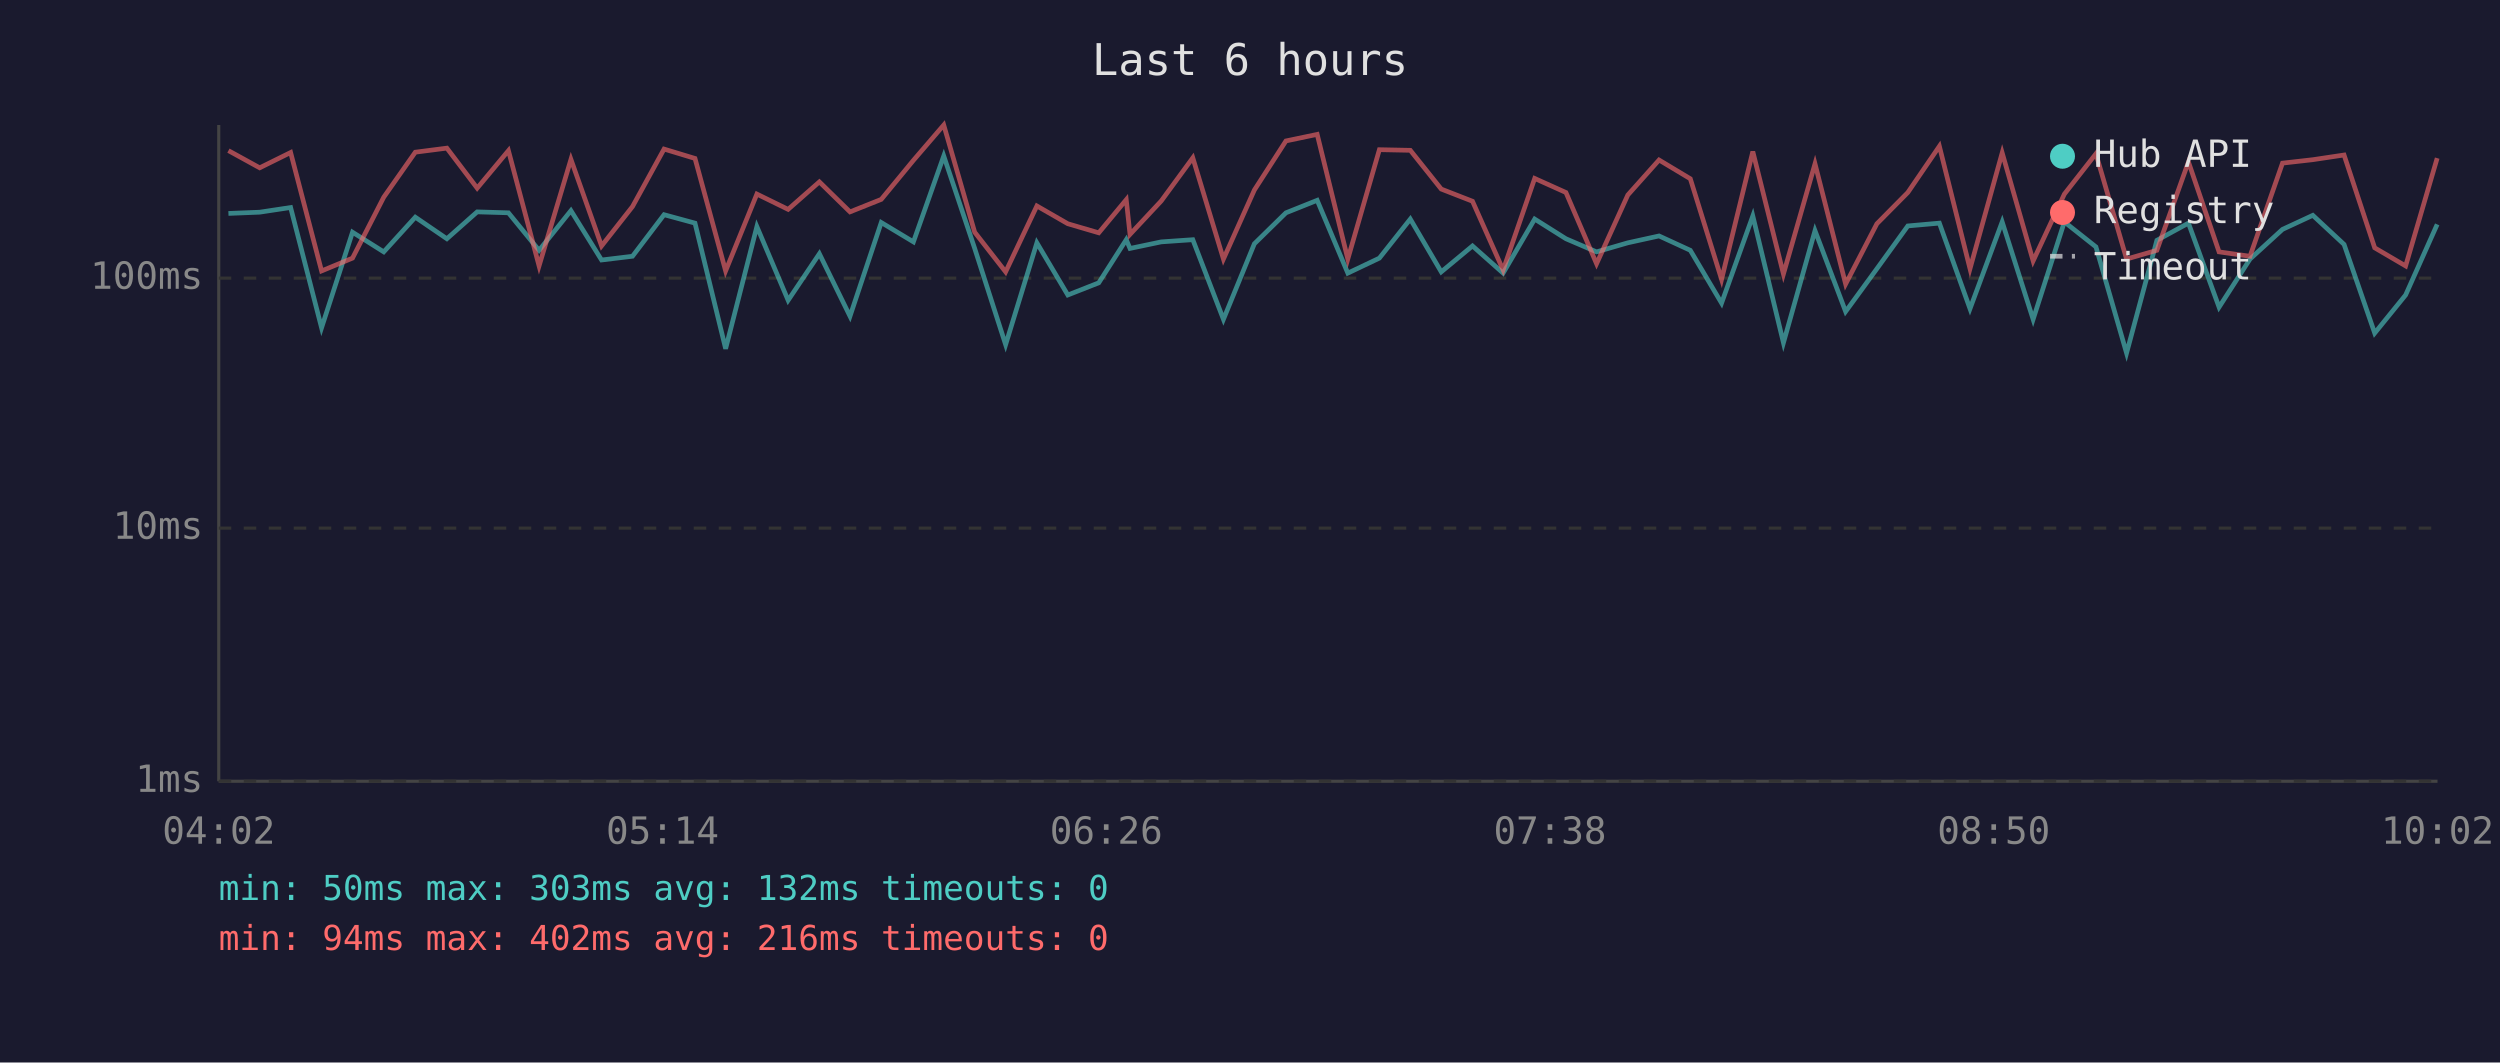
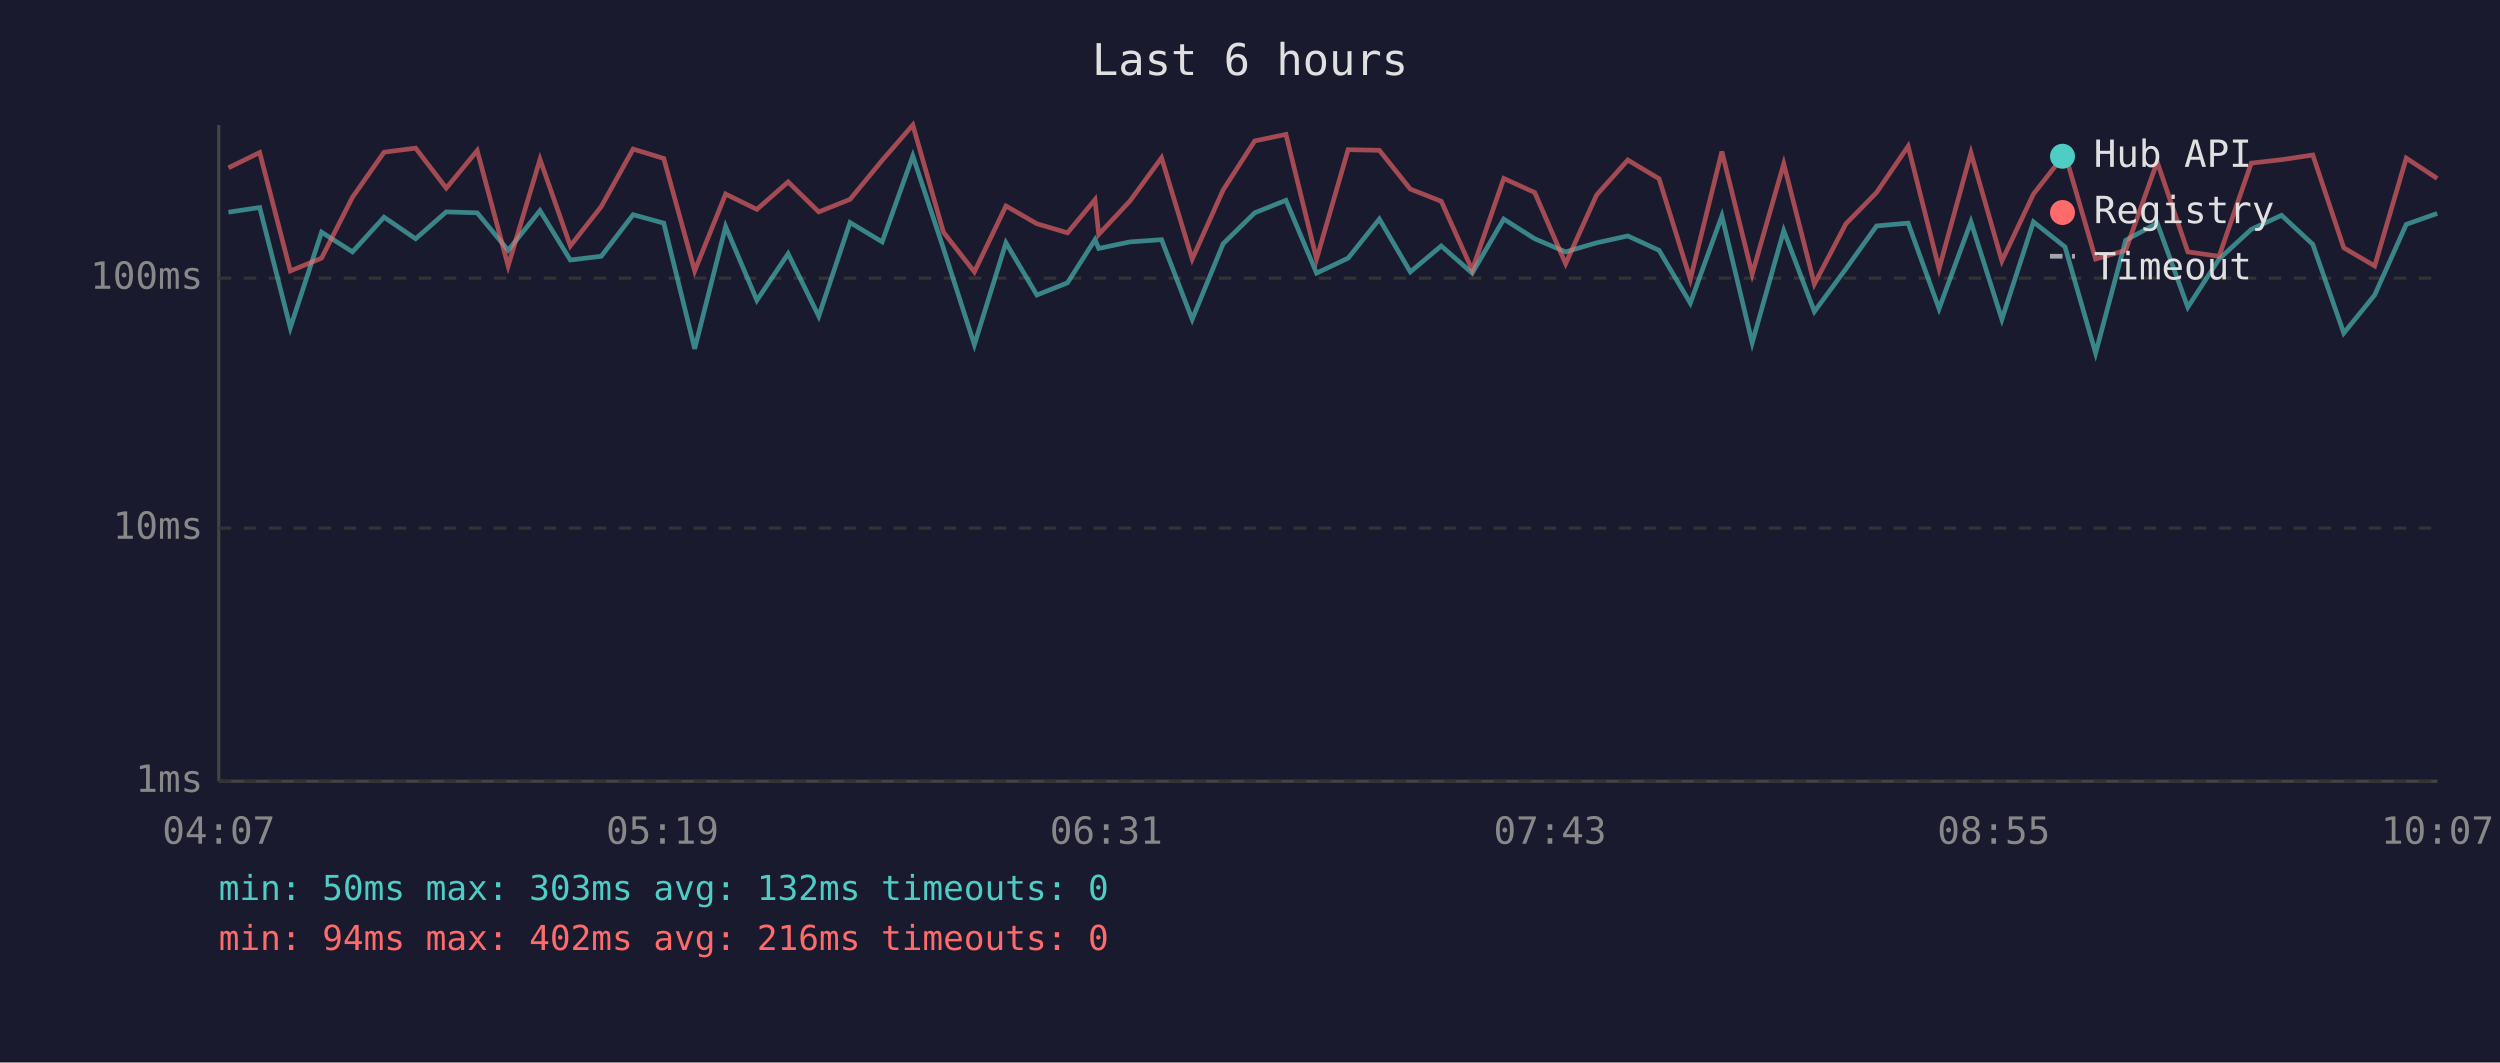
<svg xmlns="http://www.w3.org/2000/svg" viewBox="0 0 800 340" font-family="monospace" font-size="12">
  <rect width="800" height="340" fill="#1a1a2e" />
  <text x="400" y="24" fill="#e0e0e0" font-size="14" text-anchor="middle">Last 6 hours</text>
  <line x1="70" y1="40" x2="70" y2="250" stroke="#444" stroke-width="1" />
  <line x1="70" y1="250" x2="780" y2="250" stroke="#444" stroke-width="1" />
  <line x1="70" y1="250" x2="780" y2="250" stroke="#333" stroke-width="1" stroke-dasharray="4" />
  <text x="65" y="250" fill="#888" text-anchor="end" dominant-baseline="middle">1ms</text>
  <line x1="70" y1="169" x2="780" y2="169" stroke="#333" stroke-width="1" stroke-dasharray="4" />
  <text x="65" y="169" fill="#888" text-anchor="end" dominant-baseline="middle">10ms</text>
  <line x1="70" y1="89" x2="780" y2="89" stroke="#333" stroke-width="1" stroke-dasharray="4" />
  <text x="65" y="89" fill="#888" text-anchor="end" dominant-baseline="middle">100ms</text>
-   <text x="70" y="270" fill="#888" text-anchor="middle">04:02</text>
-   <text x="212" y="270" fill="#888" text-anchor="middle">05:14</text>
-   <text x="354" y="270" fill="#888" text-anchor="middle">06:26</text>
-   <text x="496" y="270" fill="#888" text-anchor="middle">07:38</text>
-   <text x="638" y="270" fill="#888" text-anchor="middle">08:50</text>
-   <text x="780" y="270" fill="#888" text-anchor="middle">10:02</text>
-   <polyline points="73.1,68.3 83.1,67.9 93.0,66.4 102.9,104.9 112.8,74.3 122.8,80.6 132.9,69.5 143.0,76.4 152.7,67.8 162.7,68.1 172.5,80.1 182.7,67.4 192.5,83.2 202.4,82.0 212.5,68.7 222.4,71.4 232.2,111.6 242.2,72.5 252.2,96.1 262.2,81.2 272.0,101.2 282.0,71.2 292.3,77.4 302.0,49.9 311.9,79.5 321.8,110.3 331.8,77.7 341.7,94.4 351.6,90.5 360.4,76.7 361.6,79.5 371.6,77.4 381.7,76.7 391.5,102.2 401.4,78.0 411.5,68.1 421.5,64.1 431.3,87.4 441.4,82.6 451.3,70.1 461.2,87.0 471.2,78.7 481.0,87.4 491.1,70.1 501.1,76.4 510.9,80.6 520.9,77.7 530.9,75.5 540.9,80.1 550.9,97.0 560.9,69.1 570.7,109.7 580.8,73.8 590.6,99.7 600.6,86.0 610.5,72.3 620.6,71.4 630.4,98.8 640.7,71.0 650.6,102.2 660.6,71.0 670.7,79.0 680.5,113.0 690.2,76.9 700.3,71.4 710.1,98.3 720.0,82.9 730.4,73.4 740.1,68.9 750.1,78.2 759.9,106.6 769.8,94.4 779.9,71.8" fill="none" stroke="#4ecdc4" stroke-width="1.5" opacity="0.6" />
-   <polyline points="73.1,48.2 83.1,53.7 93.0,48.8 102.9,86.7 112.8,82.6 122.8,63.1 132.9,48.7 143.0,47.4 152.7,60.2 162.7,48.2 172.5,85.1 182.7,51.0 192.5,78.7 202.4,66.1 212.5,47.7 222.4,50.7 232.2,86.7 242.2,62.1 252.2,67.0 262.2,58.2 272.0,67.8 282.0,63.8 292.3,51.3 302.0,40.0 311.9,74.3 321.8,87.0 331.8,65.9 341.7,71.6 351.6,74.5 360.4,63.9 361.6,75.0 371.6,64.3 381.7,50.5 391.5,82.9 401.4,60.8 411.5,45.1 421.5,43.0 431.3,82.9 441.4,47.9 451.3,48.1 461.2,60.5 471.2,64.4 481.0,86.4 491.1,57.1 501.1,61.6 510.9,84.4 520.9,62.4 530.9,51.2 540.9,57.2 550.9,89.4 560.9,48.5 570.7,87.7 580.8,52.4 590.6,90.9 600.6,71.6 610.5,61.6 620.6,46.8 630.4,86.0 640.7,48.9 650.6,83.5 660.6,62.1 670.7,49.2 680.5,82.9 690.2,80.1 700.3,51.8 710.1,80.6 720.0,82.0 730.4,52.2 740.1,51.1 750.1,49.6 759.9,79.3 769.8,85.1 779.9,50.6" fill="none" stroke="#ff6b6b" stroke-width="1.5" opacity="0.6" />
+   <text x="70" y="270" fill="#888" text-anchor="middle">04:07</text>
+   <text x="212" y="270" fill="#888" text-anchor="middle">05:19</text>
+   <text x="354" y="270" fill="#888" text-anchor="middle">06:31</text>
+   <text x="496" y="270" fill="#888" text-anchor="middle">07:43</text>
+   <text x="638" y="270" fill="#888" text-anchor="middle">08:55</text>
+   <text x="780" y="270" fill="#888" text-anchor="middle">10:07</text>
+   <polyline points="73.1,67.9 83.1,66.4 92.9,104.9 102.9,74.3 112.8,80.6 122.9,69.5 133.0,76.4 142.8,67.8 152.7,68.1 162.6,80.1 172.8,67.4 182.5,83.2 192.4,82.0 202.6,68.7 212.4,71.4 222.3,111.6 232.2,72.5 242.2,96.1 252.2,81.2 262.0,101.2 272.0,71.2 282.3,77.4 292.1,49.9 301.9,79.5 311.8,110.3 321.9,77.7 331.8,94.4 341.6,90.5 350.4,76.7 351.6,79.5 361.6,77.4 371.7,76.7 381.5,102.2 391.4,78.0 401.5,68.1 411.5,64.1 421.3,87.4 431.4,82.6 441.4,70.1 451.3,87.0 461.2,78.7 471.1,87.4 481.2,70.1 491.1,76.4 501.0,80.6 510.9,77.7 520.9,75.5 530.9,80.1 540.9,97.0 551.0,69.1 560.7,109.7 570.8,73.8 580.6,99.7 590.7,86.0 600.5,72.3 610.6,71.4 620.5,98.8 630.7,71.0 640.6,102.2 650.7,71.0 660.8,79.0 670.6,113.0 680.2,76.9 690.3,71.4 700.1,98.3 710.1,82.9 720.4,73.4 730.1,68.9 740.1,78.2 750.0,106.6 759.9,94.4 770.0,71.8 779.9,68.3" fill="none" stroke="#4ecdc4" stroke-width="1.5" opacity="0.6" />
+   <polyline points="73.1,53.7 83.1,48.8 92.9,86.7 102.9,82.6 112.8,63.1 122.9,48.7 133.0,47.4 142.8,60.2 152.7,48.2 162.6,85.1 172.8,51.0 182.5,78.7 192.4,66.1 202.6,47.7 212.4,50.7 222.3,86.7 232.2,62.1 242.2,67.0 252.2,58.2 262.0,67.8 272.0,63.8 282.3,51.3 292.1,40.0 301.9,74.3 311.8,87.0 321.9,65.9 331.8,71.6 341.6,74.5 350.4,63.9 351.6,75.0 361.6,64.3 371.7,50.5 381.5,82.9 391.4,60.8 401.5,45.1 411.5,43.0 421.3,82.9 431.4,47.9 441.4,48.1 451.3,60.5 461.2,64.4 471.1,86.4 481.2,57.1 491.1,61.6 501.0,84.4 510.9,62.4 520.9,51.2 530.9,57.2 540.9,89.4 551.0,48.5 560.7,87.7 570.8,52.4 580.6,90.9 590.7,71.6 600.5,61.6 610.6,46.8 620.5,86.0 630.7,48.9 640.6,83.5 650.7,62.1 660.8,49.2 670.6,82.9 680.2,80.1 690.3,51.8 700.1,80.6 710.1,82.0 720.4,52.2 730.1,51.1 740.1,49.6 750.0,79.3 759.9,85.1 770.0,50.6 779.9,57.1" fill="none" stroke="#ff6b6b" stroke-width="1.5" opacity="0.6" />
  <circle cx="660" cy="50" r="4" fill="#4ecdc4" />
  <text x="670" y="50" fill="#e0e0e0" dominant-baseline="middle">Hub API</text>
  <circle cx="660" cy="68" r="4" fill="#ff6b6b" />
  <text x="670" y="68" fill="#e0e0e0" dominant-baseline="middle">Registry</text>
  <line x1="656" y1="82" x2="664" y2="82" stroke="#e0e0e0" stroke-width="1.5" stroke-dasharray="4,3" opacity="0.7" />
  <text x="670" y="86" fill="#e0e0e0" dominant-baseline="middle">Timeout</text>
  <text x="70" y="288" fill="#4ecdc4" font-size="11">min: 50ms  max: 303ms  avg: 132ms  timeouts: 0</text>
  <text x="70" y="304" fill="#ff6b6b" font-size="11">min: 94ms  max: 402ms  avg: 216ms  timeouts: 0</text>
</svg>
